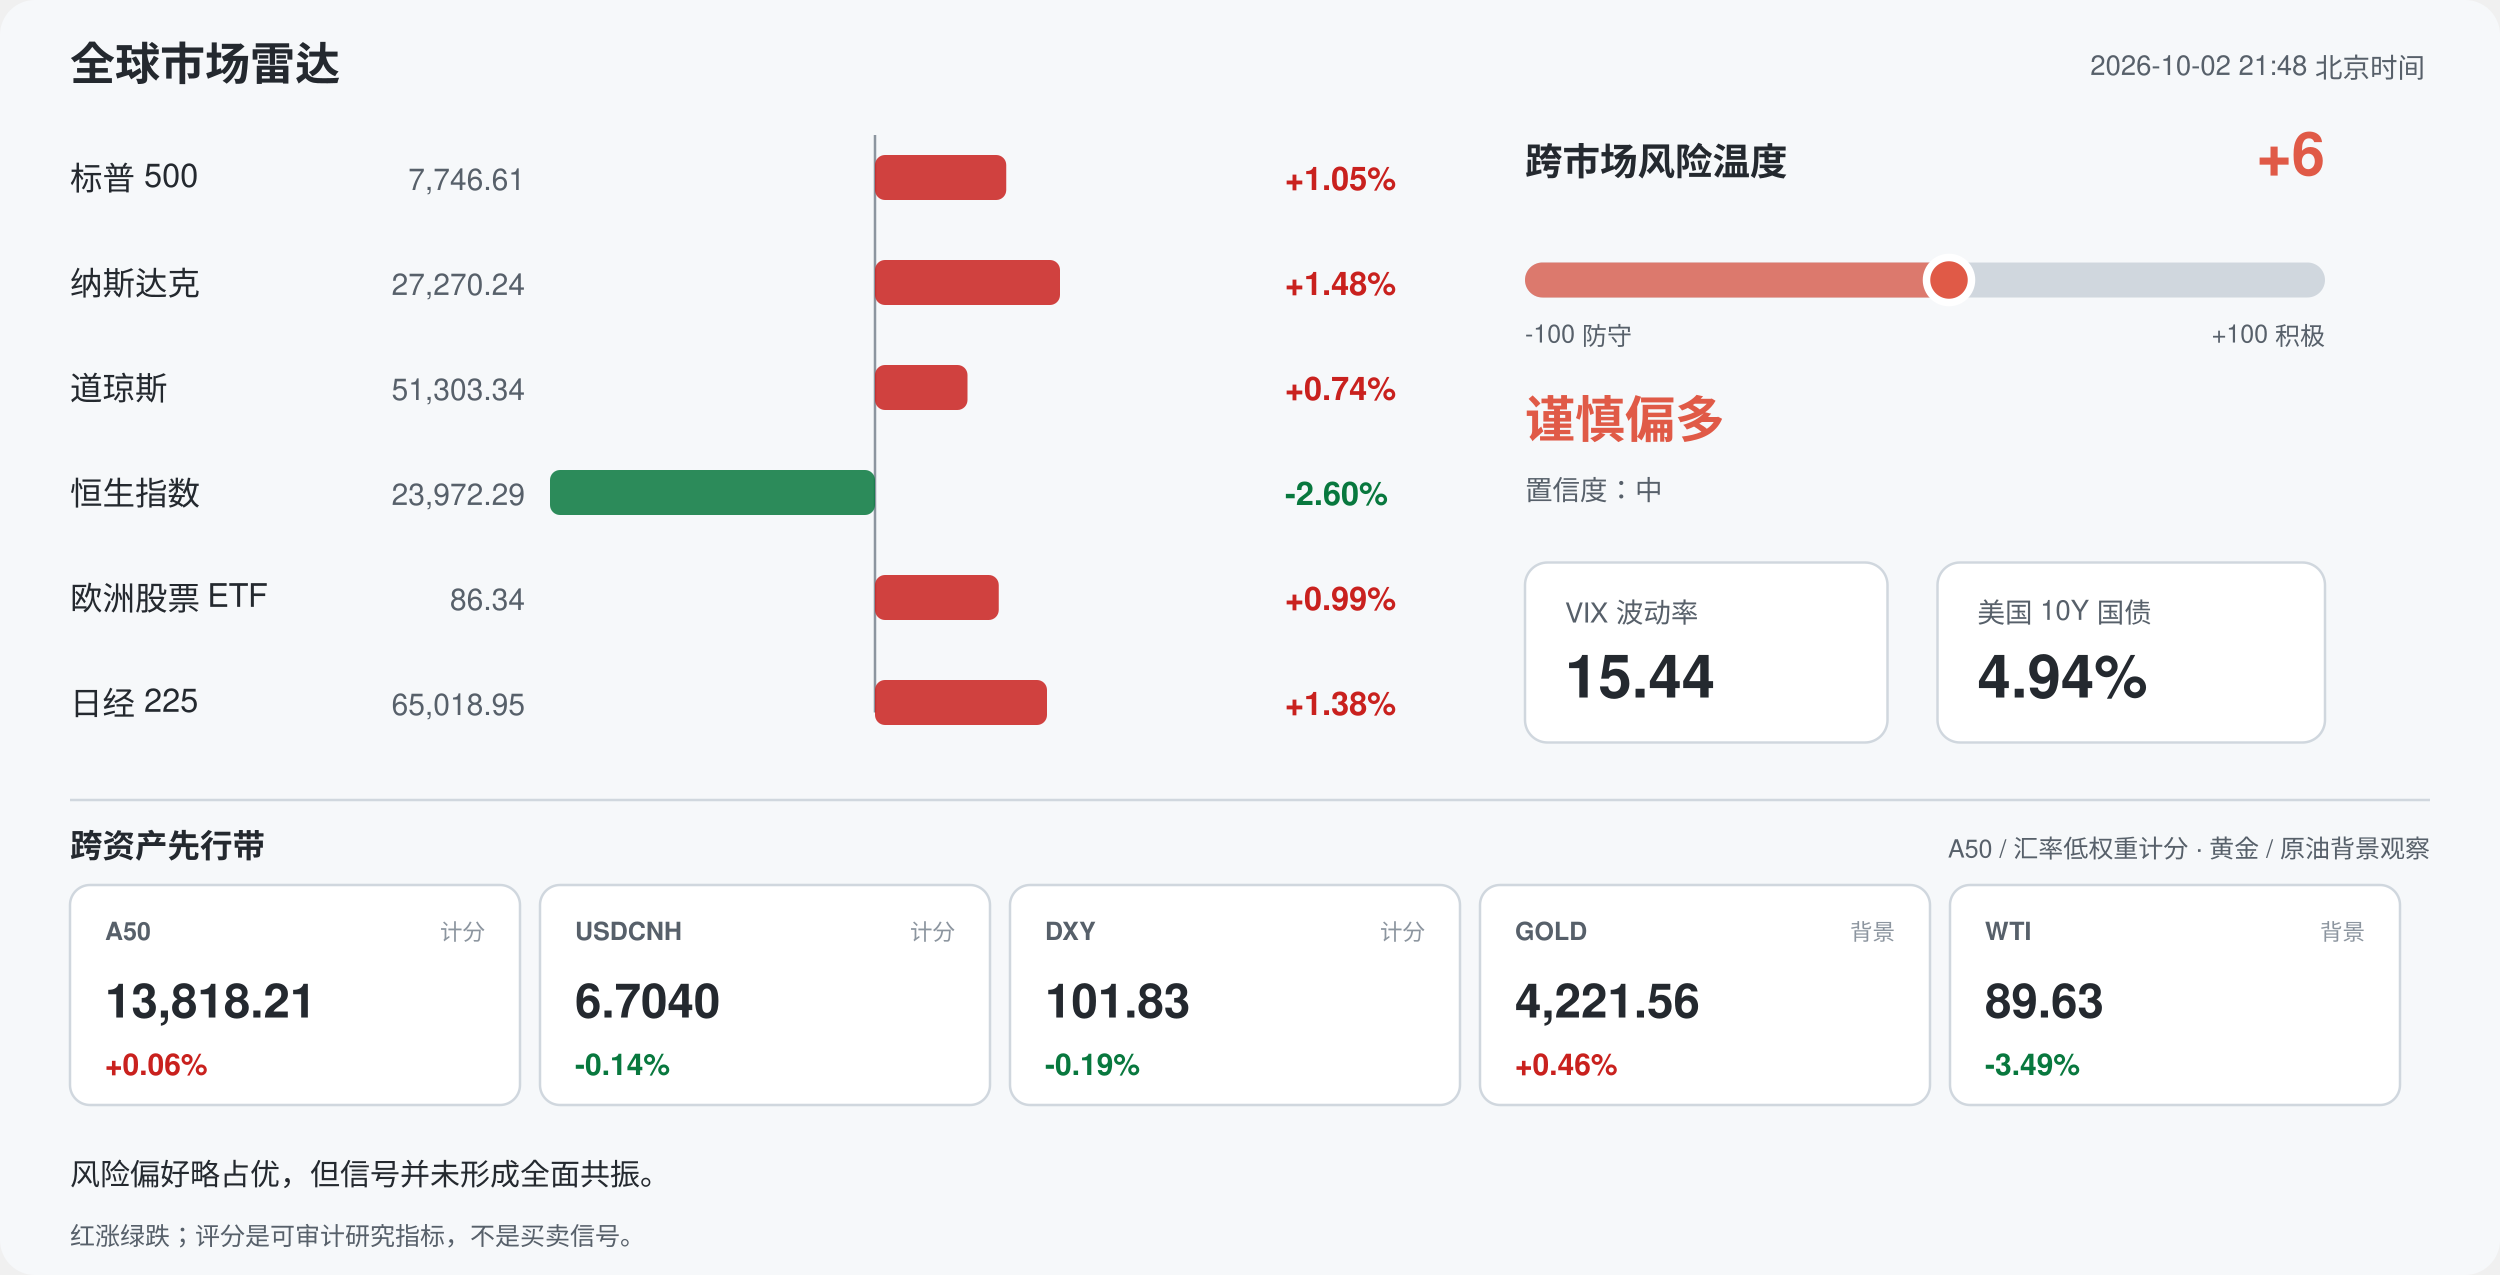
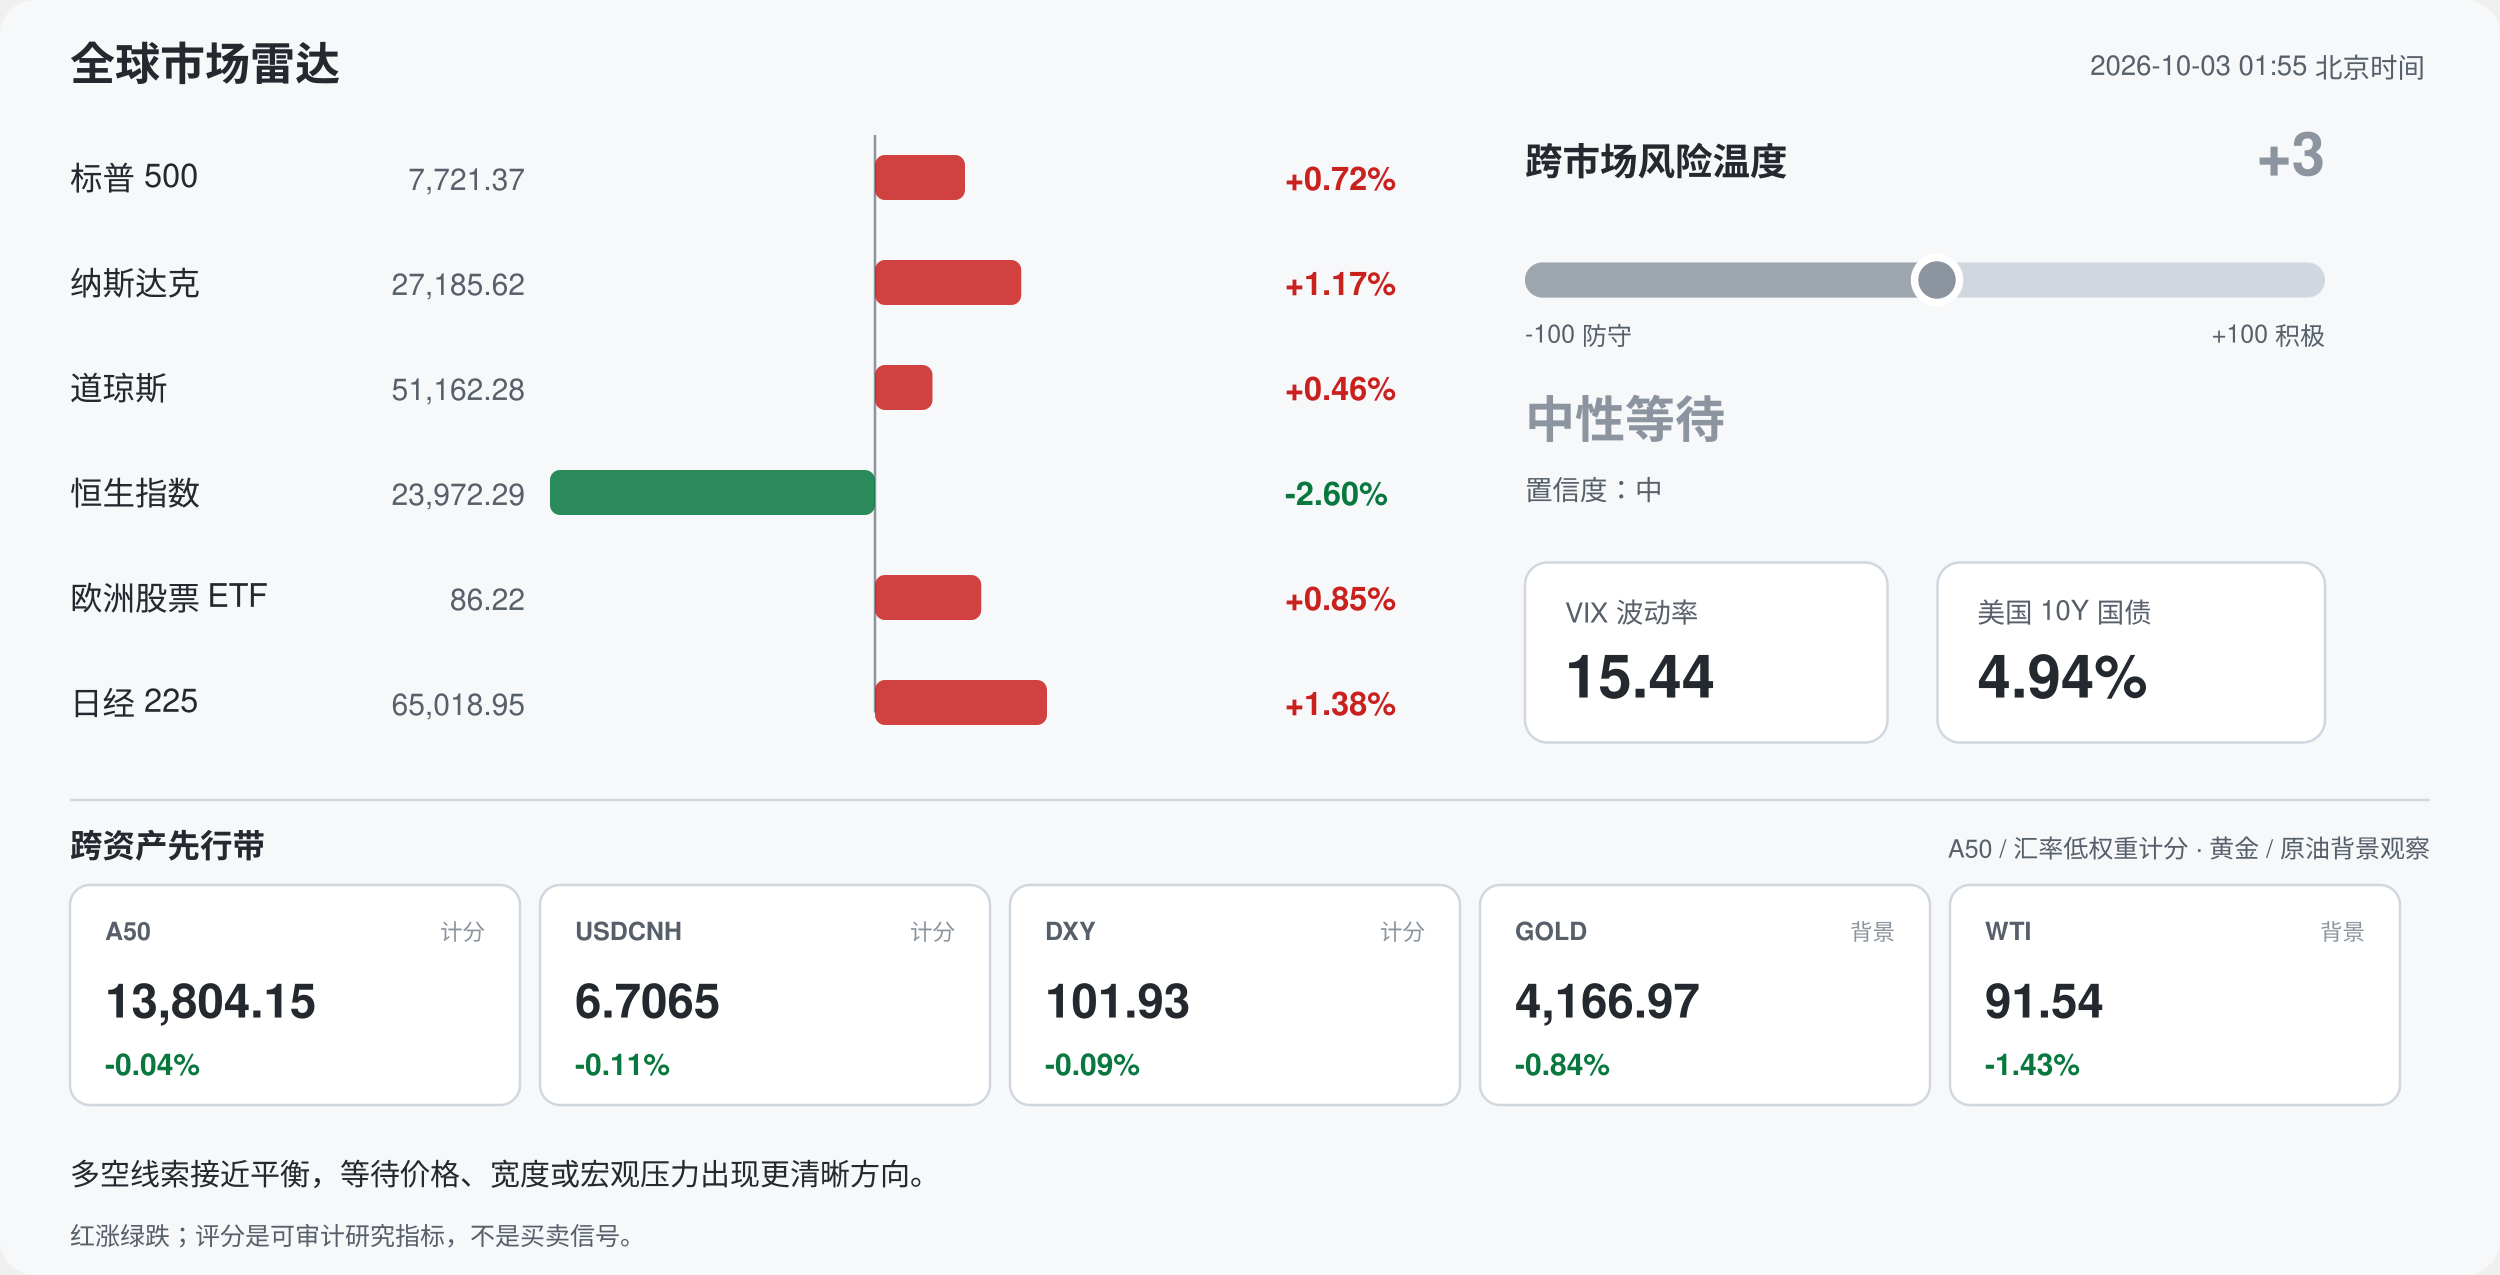
<svg xmlns="http://www.w3.org/2000/svg" width="1000" height="510" viewBox="0 0 1000 510" font-family="-apple-system,Segoe UI,Helvetica,Arial,sans-serif">
  <rect width="1000" height="510" rx="14" fill="#f6f8fa" />
  <text x="28" y="32" font-size="18" font-weight="700" fill="#24292f">全球市场雷达</text>
-   <text x="970" y="30" font-size="11" fill="#57606a" text-anchor="end">2026-10-02 21:48 北京时间</text>
+   <text x="970" y="30" font-size="11" fill="#57606a" text-anchor="end">2026-10-03 01:55 北京时间</text>
  <line x1="350" y1="54" x2="350" y2="285" stroke="#8c959f" stroke-width="1" />
  <text x="28" y="76" font-size="13" fill="#24292f">标普 500</text>
-   <text x="210" y="76" font-size="12" fill="#57606a" text-anchor="end">7,746.61</text>
-   <rect x="350.0" y="62" width="52.5" height="18" rx="4" fill="#c9211e" opacity="0.85" />
-   <text x="514" y="76" font-size="13" font-weight="600" fill="#c9211e">+1.05%</text>
+   <text x="210" y="76" font-size="12" fill="#57606a" text-anchor="end">7,721.37</text>
+   <rect x="350.0" y="62" width="36.0" height="18" rx="4" fill="#c9211e" opacity="0.85" />
+   <text x="514" y="76" font-size="13" font-weight="600" fill="#c9211e">+0.72%</text>
  <text x="28" y="118" font-size="13" fill="#24292f">纳斯达克</text>
-   <text x="210" y="118" font-size="12" fill="#57606a" text-anchor="end">27,270.24</text>
-   <rect x="350.0" y="104" width="74.0" height="18" rx="4" fill="#c9211e" opacity="0.85" />
-   <text x="514" y="118" font-size="13" font-weight="600" fill="#c9211e">+1.48%</text>
+   <text x="210" y="118" font-size="12" fill="#57606a" text-anchor="end">27,185.62</text>
+   <rect x="350.0" y="104" width="58.5" height="18" rx="4" fill="#c9211e" opacity="0.85" />
+   <text x="514" y="118" font-size="13" font-weight="600" fill="#c9211e">+1.17%</text>
  <text x="28" y="160" font-size="13" fill="#24292f">道琼斯</text>
-   <text x="210" y="160" font-size="12" fill="#57606a" text-anchor="end">51,303.34</text>
-   <rect x="350.0" y="146" width="37.0" height="18" rx="4" fill="#c9211e" opacity="0.85" />
-   <text x="514" y="160" font-size="13" font-weight="600" fill="#c9211e">+0.74%</text>
+   <text x="210" y="160" font-size="12" fill="#57606a" text-anchor="end">51,162.28</text>
+   <rect x="350.0" y="146" width="23.0" height="18" rx="4" fill="#c9211e" opacity="0.85" />
+   <text x="514" y="160" font-size="13" font-weight="600" fill="#c9211e">+0.46%</text>
  <text x="28" y="202" font-size="13" fill="#24292f">恒生指数</text>
  <text x="210" y="202" font-size="12" fill="#57606a" text-anchor="end">23,972.29</text>
  <rect x="220.0" y="188" width="130.0" height="18" rx="4" fill="#08783e" opacity="0.85" />
  <text x="514" y="202" font-size="13" font-weight="600" fill="#08783e">-2.60%</text>
  <text x="28" y="244" font-size="13" fill="#24292f">欧洲股票 ETF</text>
-   <text x="210" y="244" font-size="12" fill="#57606a" text-anchor="end">86.34</text>
-   <rect x="350.0" y="230" width="49.5" height="18" rx="4" fill="#c9211e" opacity="0.85" />
-   <text x="514" y="244" font-size="13" font-weight="600" fill="#c9211e">+0.99%</text>
+   <text x="210" y="244" font-size="12" fill="#57606a" text-anchor="end">86.22</text>
+   <rect x="350.0" y="230" width="42.5" height="18" rx="4" fill="#c9211e" opacity="0.85" />
+   <text x="514" y="244" font-size="13" font-weight="600" fill="#c9211e">+0.85%</text>
  <text x="28" y="286" font-size="13" fill="#24292f">日经 225</text>
  <text x="210" y="286" font-size="12" fill="#57606a" text-anchor="end">65,018.95</text>
  <rect x="350.0" y="272" width="68.8" height="18" rx="4" fill="#c9211e" opacity="0.85" />
  <text x="514" y="286" font-size="13" font-weight="600" fill="#c9211e">+1.38%</text>
  <text x="610" y="70" font-size="15" font-weight="700" fill="#24292f">跨市场风险温度</text>
-   <text x="930" y="70" font-size="24" font-weight="700" fill="#e05a47" text-anchor="end">+6</text>
+   <text x="930" y="70" font-size="24" font-weight="700" fill="#8c959f" text-anchor="end">+3</text>
  <rect x="610" y="105" width="320" height="14" rx="7" fill="#d0d7de" />
-   <rect x="610" y="105" width="169.6" height="14" rx="7" fill="#e05a47" opacity="0.75" />
-   <circle cx="779.6" cy="112" r="9" fill="#e05a47" stroke="#ffffff" stroke-width="3" />
+   <rect x="610" y="105" width="164.8" height="14" rx="7" fill="#8c959f" opacity="0.75" />
+   <circle cx="774.8" cy="112" r="9" fill="#8c959f" stroke="#ffffff" stroke-width="3" />
  <text x="610" y="137" font-size="10" fill="#57606a">-100 防守</text>
  <text x="930" y="137" font-size="10" fill="#57606a" text-anchor="end">+100 积极</text>
-   <text x="610" y="175" font-size="20" font-weight="700" fill="#e05a47">谨慎偏多</text>
+   <text x="610" y="175" font-size="20" font-weight="700" fill="#8c959f">中性等待</text>
  <text x="610" y="200" font-size="11" fill="#57606a">置信度：中</text>
  <rect x="610" y="225" width="145" height="72" rx="9" fill="#ffffff" stroke="#d0d7de" />
  <text x="626" y="249" font-size="11" fill="#57606a">VIX 波动率</text>
  <text x="626" y="279" font-size="24" font-weight="700" fill="#24292f">15.44</text>
  <rect x="775" y="225" width="155" height="72" rx="9" fill="#ffffff" stroke="#d0d7de" />
  <text x="791" y="249" font-size="11" fill="#57606a">美国 10Y 国债</text>
  <text x="791" y="279" font-size="24" font-weight="700" fill="#24292f">4.94%</text>
  <line x1="28" y1="320" x2="972" y2="320" stroke="#d0d7de" />
  <text x="28" y="343" font-size="13" font-weight="700" fill="#24292f">跨资产先行带</text>
  <text x="972" y="343" font-size="10" fill="#57606a" text-anchor="end">A50 / 汇率低权重计分 · 黄金 / 原油背景观察</text>
  <rect x="28" y="354" width="180" height="88" rx="8" fill="#ffffff" stroke="#d0d7de" />
  <text x="42" y="376" font-size="10" font-weight="700" fill="#57606a">A50</text>
  <text x="194" y="376" font-size="9" fill="#8c959f" text-anchor="end">计分</text>
-   <text x="42" y="407" font-size="19" font-weight="700" fill="#24292f">13,818.21</text>
-   <text x="42" y="430" font-size="12" font-weight="700" fill="#c9211e">+0.06%</text>
+   <text x="42" y="407" font-size="19" font-weight="700" fill="#24292f">13,804.15</text>
+   <text x="42" y="430" font-size="12" font-weight="700" fill="#08783e">-0.04%</text>
  <rect x="216" y="354" width="180" height="88" rx="8" fill="#ffffff" stroke="#d0d7de" />
  <text x="230" y="376" font-size="10" font-weight="700" fill="#57606a">USDCNH</text>
  <text x="382" y="376" font-size="9" fill="#8c959f" text-anchor="end">计分</text>
-   <text x="230" y="407" font-size="19" font-weight="700" fill="#24292f">6.7040</text>
-   <text x="230" y="430" font-size="12" font-weight="700" fill="#08783e">-0.14%</text>
+   <text x="230" y="407" font-size="19" font-weight="700" fill="#24292f">6.7065</text>
+   <text x="230" y="430" font-size="12" font-weight="700" fill="#08783e">-0.11%</text>
  <rect x="404" y="354" width="180" height="88" rx="8" fill="#ffffff" stroke="#d0d7de" />
  <text x="418" y="376" font-size="10" font-weight="700" fill="#57606a">DXY</text>
  <text x="570" y="376" font-size="9" fill="#8c959f" text-anchor="end">计分</text>
-   <text x="418" y="407" font-size="19" font-weight="700" fill="#24292f">101.83</text>
-   <text x="418" y="430" font-size="12" font-weight="700" fill="#08783e">-0.19%</text>
+   <text x="418" y="407" font-size="19" font-weight="700" fill="#24292f">101.93</text>
+   <text x="418" y="430" font-size="12" font-weight="700" fill="#08783e">-0.09%</text>
  <rect x="592" y="354" width="180" height="88" rx="8" fill="#ffffff" stroke="#d0d7de" />
  <text x="606" y="376" font-size="10" font-weight="700" fill="#57606a">GOLD</text>
  <text x="758" y="376" font-size="9" fill="#8c959f" text-anchor="end">背景</text>
-   <text x="606" y="407" font-size="19" font-weight="700" fill="#24292f">4,221.56</text>
-   <text x="606" y="430" font-size="12" font-weight="700" fill="#c9211e">+0.46%</text>
+   <text x="606" y="407" font-size="19" font-weight="700" fill="#24292f">4,166.97</text>
+   <text x="606" y="430" font-size="12" font-weight="700" fill="#08783e">-0.84%</text>
  <rect x="780" y="354" width="180" height="88" rx="8" fill="#ffffff" stroke="#d0d7de" />
  <text x="794" y="376" font-size="10" font-weight="700" fill="#57606a">WTI</text>
  <text x="946" y="376" font-size="9" fill="#8c959f" text-anchor="end">背景</text>
-   <text x="794" y="407" font-size="19" font-weight="700" fill="#24292f">89.63</text>
-   <text x="794" y="430" font-size="12" font-weight="700" fill="#08783e">-3.49%</text>
-   <text x="28" y="474" font-size="12" fill="#24292f">风险偏好略占优，但信号并未形成全面共振。</text>
+   <text x="794" y="407" font-size="19" font-weight="700" fill="#24292f">91.54</text>
+   <text x="794" y="430" font-size="12" font-weight="700" fill="#08783e">-1.43%</text>
+   <text x="28" y="474" font-size="12" fill="#24292f">多空线索接近平衡，等待价格、宽度或宏观压力出现更清晰方向。</text>
  <text x="28" y="498" font-size="10" fill="#57606a">红涨绿跌；评分是可审计研究指标，不是买卖信号。</text>
</svg>
